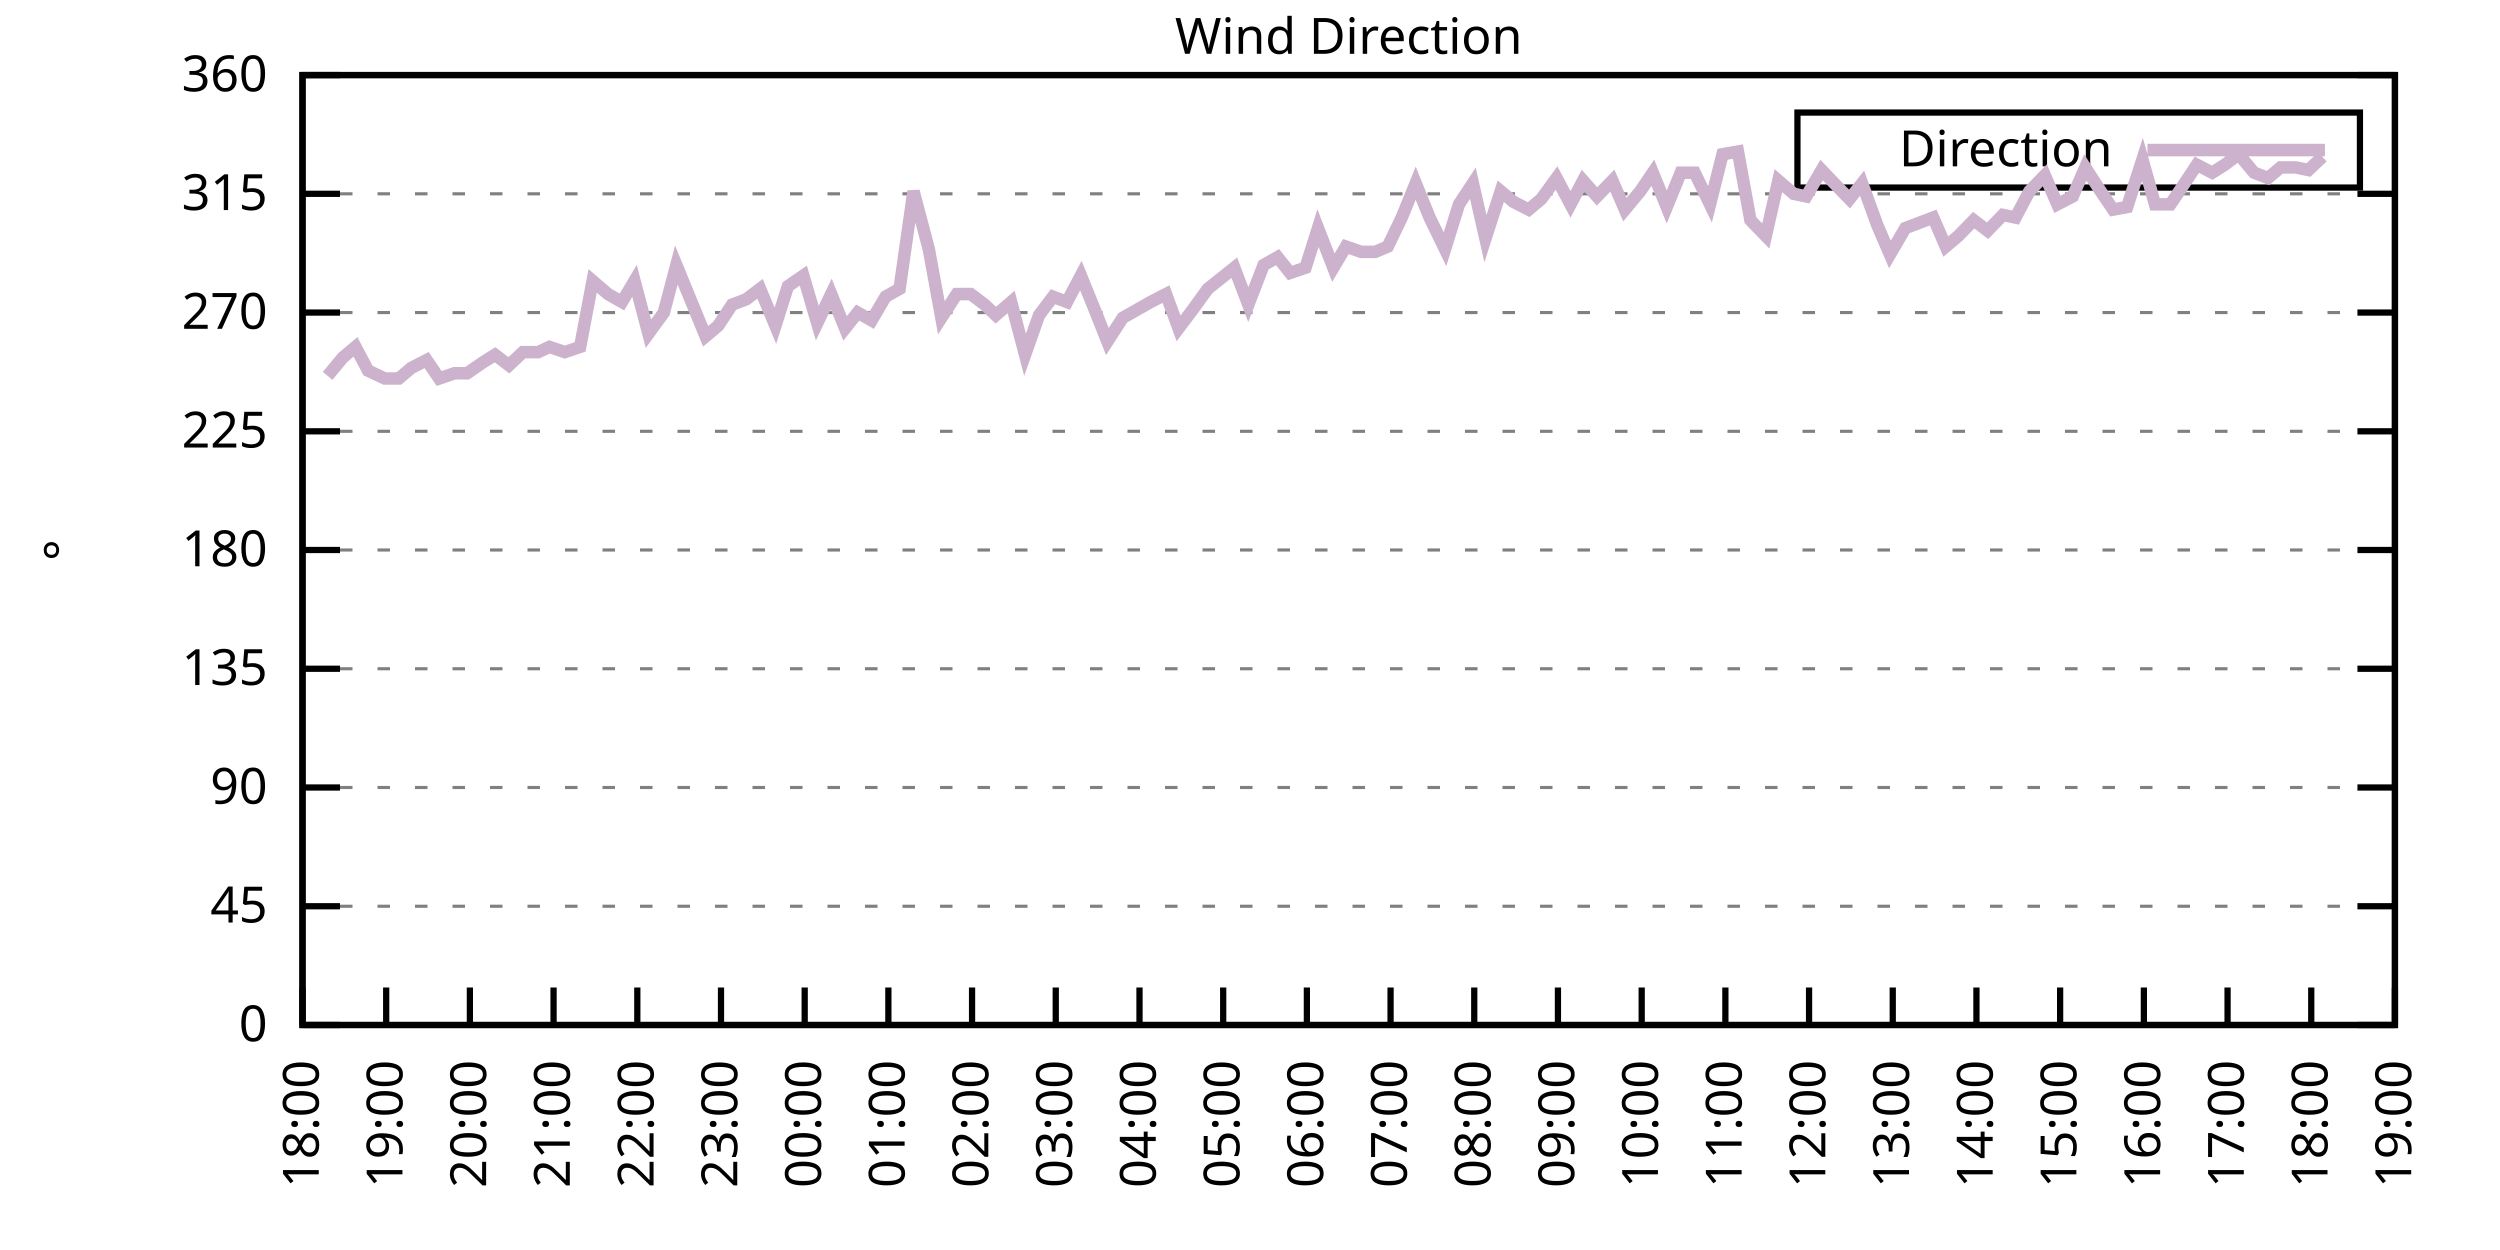
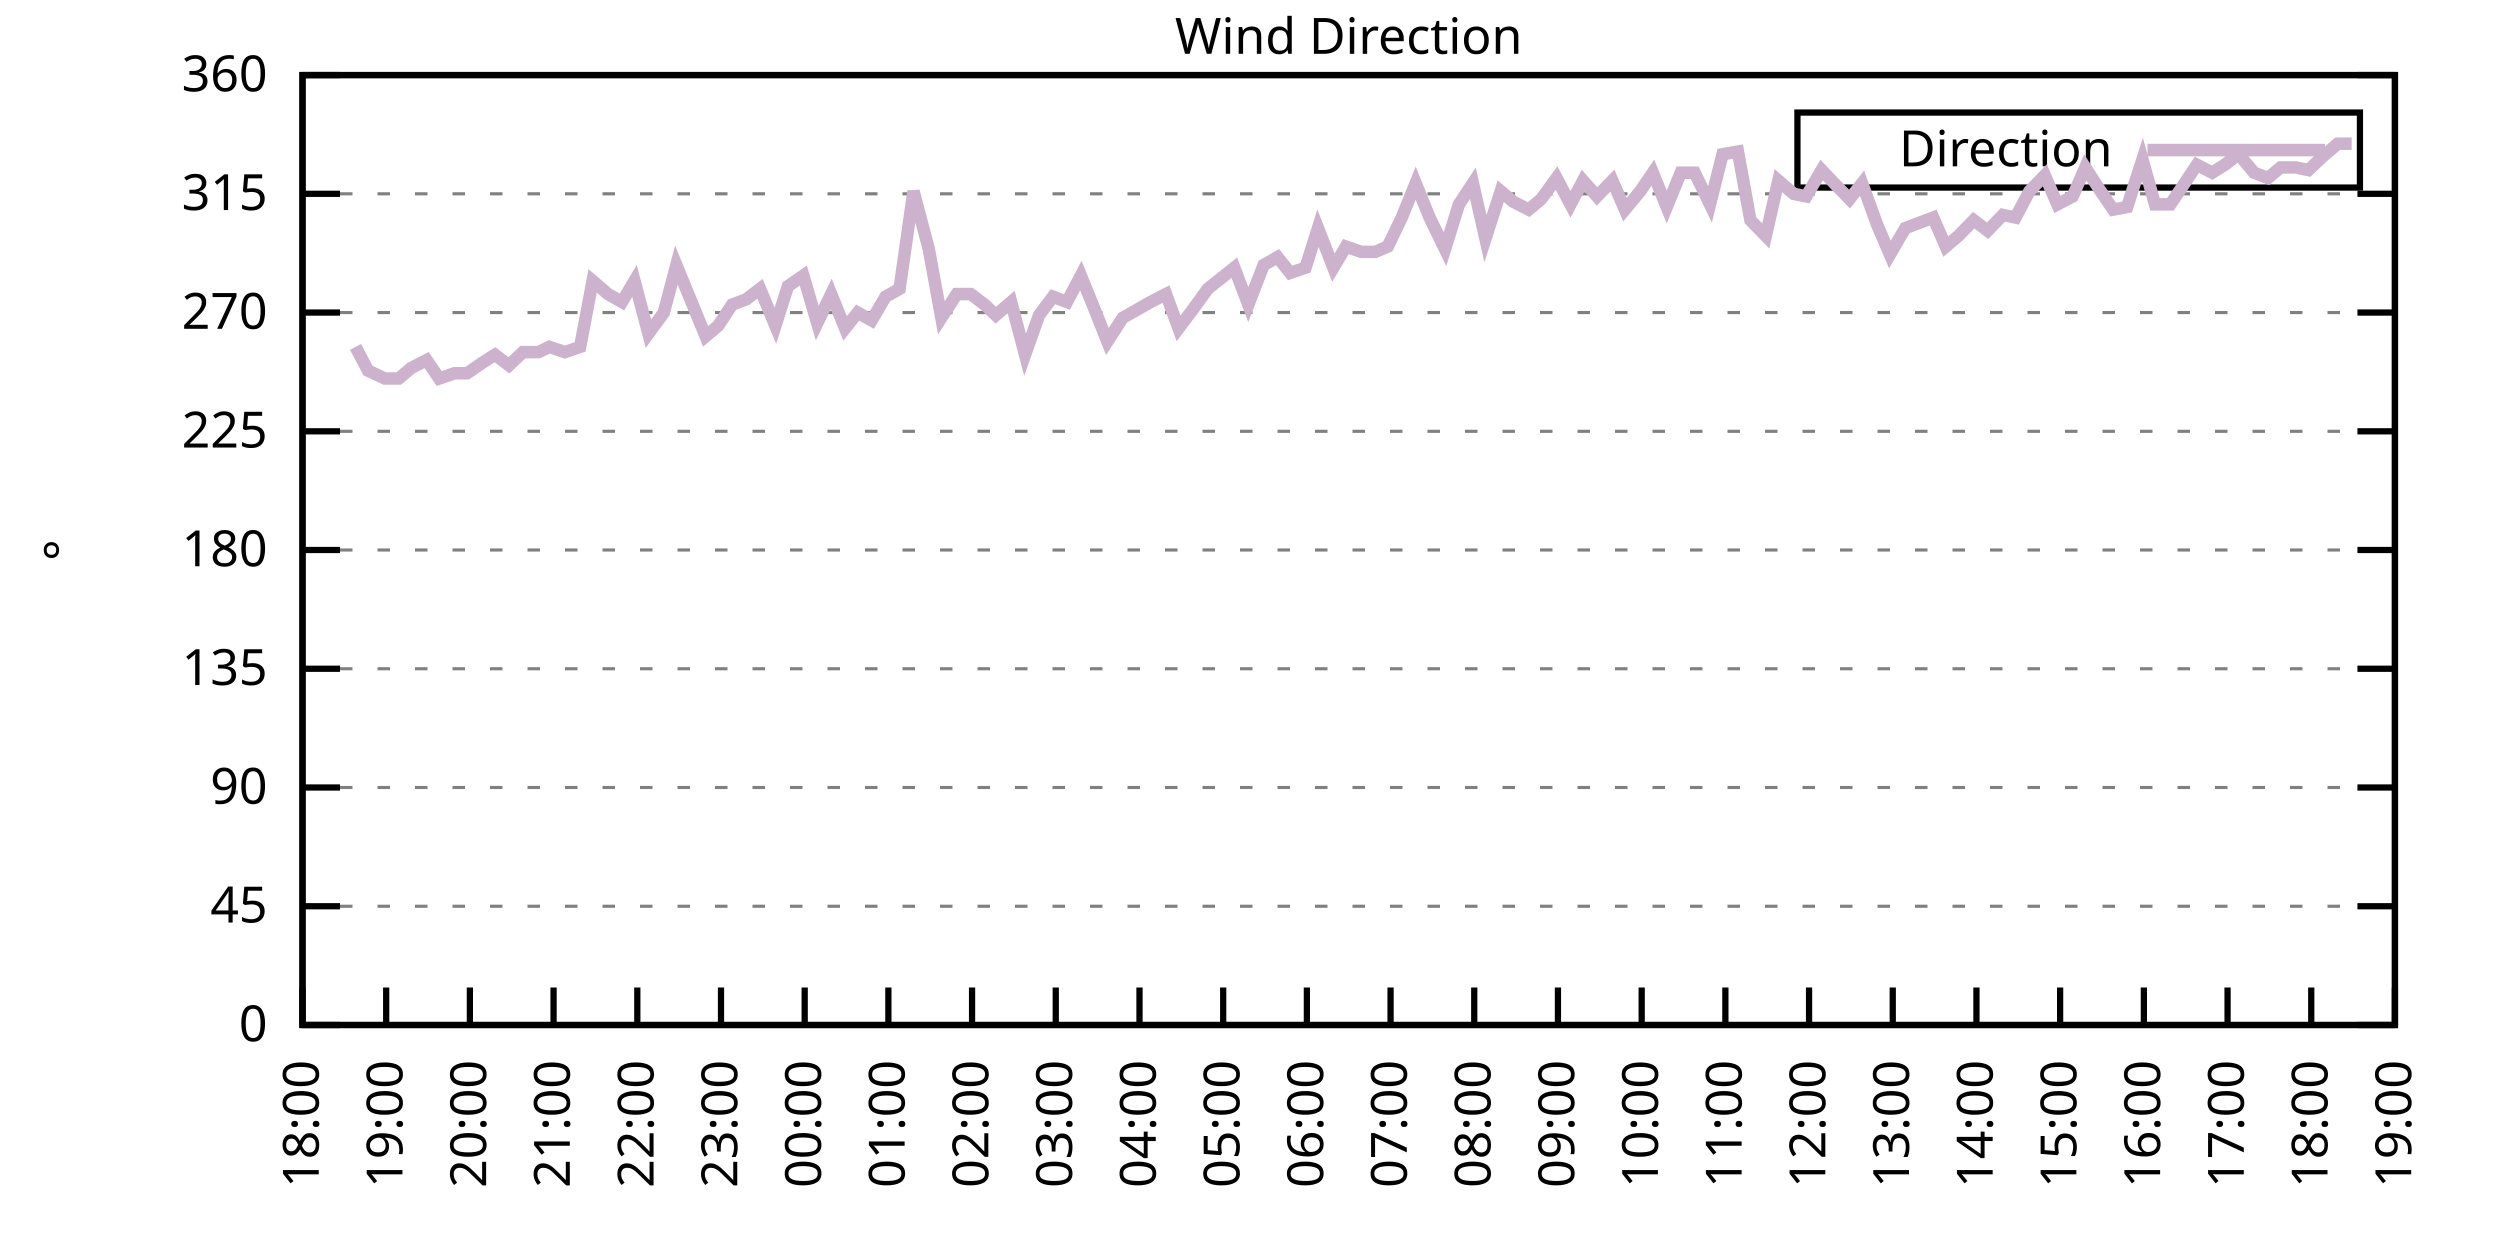
<svg xmlns="http://www.w3.org/2000/svg" xmlns:xlink="http://www.w3.org/1999/xlink" width="400" height="200" viewBox="0 0 400 200">
  <g id="gnuplot_canvas">
    <rect x="0" y="0" width="400" height="200" fill="none" />
    <defs>
      <circle id="gpDot" r="0.5" stroke-width="0.5" stroke="currentColor" />
      <path id="gpPt0" stroke-width="0.333" stroke="currentColor" d="M-1,0 h2 M0,-1 v2" />
      <path id="gpPt1" stroke-width="0.333" stroke="currentColor" d="M-1,-1 L1,1 M1,-1 L-1,1" />
      <path id="gpPt2" stroke-width="0.333" stroke="currentColor" d="M-1,0 L1,0 M0,-1 L0,1 M-1,-1 L1,1 M-1,1 L1,-1" />
      <rect id="gpPt3" stroke-width="0.333" stroke="currentColor" x="-1" y="-1" width="2" height="2" />
      <rect id="gpPt4" stroke-width="0.333" stroke="currentColor" fill="currentColor" x="-1" y="-1" width="2" height="2" />
      <circle id="gpPt5" stroke-width="0.333" stroke="currentColor" cx="0" cy="0" r="1" />
      <use xlink:href="#gpPt5" id="gpPt6" fill="currentColor" stroke="none" />
      <path id="gpPt7" stroke-width="0.333" stroke="currentColor" d="M0,-1.33 L-1.33,0.67 L1.33,0.67 z" />
      <use xlink:href="#gpPt7" id="gpPt8" fill="currentColor" stroke="none" />
      <use xlink:href="#gpPt7" id="gpPt9" stroke="currentColor" transform="rotate(180)" />
      <use xlink:href="#gpPt9" id="gpPt10" fill="currentColor" stroke="none" />
      <use xlink:href="#gpPt3" id="gpPt11" stroke="currentColor" transform="rotate(45)" />
      <use xlink:href="#gpPt11" id="gpPt12" fill="currentColor" stroke="none" />
      <path id="gpPt13" stroke-width="0.333" stroke="currentColor" d="M0,1.330 L1.265,0.411 L0.782,-1.067 L-0.782,-1.076 L-1.265,0.411 z" />
      <use xlink:href="#gpPt13" id="gpPt14" fill="currentColor" stroke="none" />
      <filter id="textbox" filterUnits="objectBoundingBox" x="0" y="0" height="1" width="1">
        <feFlood flood-color="white" flood-opacity="1" result="bgnd" />
        <feComposite in="SourceGraphic" in2="bgnd" operator="atop" />
      </filter>
      <filter id="greybox" filterUnits="objectBoundingBox" x="0" y="0" height="1" width="1">
        <feFlood flood-color="lightgrey" flood-opacity="1" result="grey" />
        <feComposite in="SourceGraphic" in2="grey" operator="atop" />
      </filter>
    </defs>
    <g fill="none" color="white" stroke="currentColor" stroke-width="1.00" stroke-linecap="butt" stroke-linejoin="miter">
</g>
    <g fill="none" color="black" stroke="currentColor" stroke-width="1.00" stroke-linecap="butt" stroke-linejoin="miter">
      <g stroke="none" shape-rendering="crispEdges">
        <polygon fill="rgb(255, 255, 255)" points="48.40,164.00 383.18,164.00 383.18,12.02 48.40,12.02 " />
      </g>
    </g>
    <g fill="none" color="black" stroke="currentColor" stroke-width="1.00" stroke-linecap="butt" stroke-linejoin="miter">
</g>
    <g fill="none" color="black" stroke="black" stroke-width="0.50" stroke-linecap="butt" stroke-linejoin="miter">
</g>
    <g fill="none" color="gray" stroke="currentColor" stroke-width="0.50" stroke-linecap="butt" stroke-linejoin="miter">
      <path stroke="gray" stroke-dasharray="2,4" class="gridline" d="M48.40,164.00 L383.19,164.00  " />
    </g>
    <g fill="none" color="gray" stroke="gray" stroke-width="1.00" stroke-linecap="butt" stroke-linejoin="miter">
</g>
    <g fill="none" color="black" stroke="currentColor" stroke-width="1.00" stroke-linecap="butt" stroke-linejoin="miter">
      <path stroke="black" d="M48.40,164.00 L54.40,164.00 M383.19,164.00 L377.19,164.00  " />
      <g transform="translate(42.80,166.60)" stroke="none" fill="black" font-family="Sans" font-size="8.00" text-anchor="end">
        <text>
          <tspan font-family="Sans"> 0</tspan>
        </text>
      </g>
    </g>
    <g fill="none" color="black" stroke="currentColor" stroke-width="1.00" stroke-linecap="butt" stroke-linejoin="miter">
</g>
    <g fill="none" color="black" stroke="black" stroke-width="0.50" stroke-linecap="butt" stroke-linejoin="miter">
</g>
    <g fill="none" color="gray" stroke="currentColor" stroke-width="0.50" stroke-linecap="butt" stroke-linejoin="miter">
      <path stroke="gray" stroke-dasharray="2,4" class="gridline" d="M48.40,145.00 L383.19,145.00  " />
    </g>
    <g fill="none" color="gray" stroke="gray" stroke-width="1.00" stroke-linecap="butt" stroke-linejoin="miter">
</g>
    <g fill="none" color="black" stroke="currentColor" stroke-width="1.00" stroke-linecap="butt" stroke-linejoin="miter">
      <path stroke="black" d="M48.40,145.00 L54.40,145.00 M383.19,145.00 L377.19,145.00  " />
      <g transform="translate(42.80,147.60)" stroke="none" fill="black" font-family="Sans" font-size="8.00" text-anchor="end">
        <text>
          <tspan font-family="Sans"> 45</tspan>
        </text>
      </g>
    </g>
    <g fill="none" color="black" stroke="currentColor" stroke-width="1.00" stroke-linecap="butt" stroke-linejoin="miter">
</g>
    <g fill="none" color="black" stroke="black" stroke-width="0.50" stroke-linecap="butt" stroke-linejoin="miter">
</g>
    <g fill="none" color="gray" stroke="currentColor" stroke-width="0.50" stroke-linecap="butt" stroke-linejoin="miter">
      <path stroke="gray" stroke-dasharray="2,4" class="gridline" d="M48.40,126.00 L383.19,126.00  " />
    </g>
    <g fill="none" color="gray" stroke="gray" stroke-width="1.00" stroke-linecap="butt" stroke-linejoin="miter">
</g>
    <g fill="none" color="black" stroke="currentColor" stroke-width="1.00" stroke-linecap="butt" stroke-linejoin="miter">
      <path stroke="black" d="M48.40,126.00 L54.40,126.00 M383.19,126.00 L377.19,126.00  " />
      <g transform="translate(42.80,128.60)" stroke="none" fill="black" font-family="Sans" font-size="8.00" text-anchor="end">
        <text>
          <tspan font-family="Sans"> 90</tspan>
        </text>
      </g>
    </g>
    <g fill="none" color="black" stroke="currentColor" stroke-width="1.00" stroke-linecap="butt" stroke-linejoin="miter">
</g>
    <g fill="none" color="black" stroke="black" stroke-width="0.50" stroke-linecap="butt" stroke-linejoin="miter">
</g>
    <g fill="none" color="gray" stroke="currentColor" stroke-width="0.50" stroke-linecap="butt" stroke-linejoin="miter">
      <path stroke="gray" stroke-dasharray="2,4" class="gridline" d="M48.40,107.00 L383.19,107.00  " />
    </g>
    <g fill="none" color="gray" stroke="gray" stroke-width="1.00" stroke-linecap="butt" stroke-linejoin="miter">
</g>
    <g fill="none" color="black" stroke="currentColor" stroke-width="1.00" stroke-linecap="butt" stroke-linejoin="miter">
      <path stroke="black" d="M48.40,107.00 L54.40,107.00 M383.19,107.00 L377.19,107.00  " />
      <g transform="translate(42.80,109.60)" stroke="none" fill="black" font-family="Sans" font-size="8.00" text-anchor="end">
        <text>
          <tspan font-family="Sans"> 135</tspan>
        </text>
      </g>
    </g>
    <g fill="none" color="black" stroke="currentColor" stroke-width="1.00" stroke-linecap="butt" stroke-linejoin="miter">
</g>
    <g fill="none" color="black" stroke="black" stroke-width="0.50" stroke-linecap="butt" stroke-linejoin="miter">
</g>
    <g fill="none" color="gray" stroke="currentColor" stroke-width="0.50" stroke-linecap="butt" stroke-linejoin="miter">
      <path stroke="gray" stroke-dasharray="2,4" class="gridline" d="M48.40,88.00 L383.19,88.00  " />
    </g>
    <g fill="none" color="gray" stroke="gray" stroke-width="1.00" stroke-linecap="butt" stroke-linejoin="miter">
</g>
    <g fill="none" color="black" stroke="currentColor" stroke-width="1.00" stroke-linecap="butt" stroke-linejoin="miter">
      <path stroke="black" d="M48.40,88.00 L54.40,88.00 M383.19,88.00 L377.19,88.00  " />
      <g transform="translate(42.80,90.60)" stroke="none" fill="black" font-family="Sans" font-size="8.00" text-anchor="end">
        <text>
          <tspan font-family="Sans"> 180</tspan>
        </text>
      </g>
    </g>
    <g fill="none" color="black" stroke="currentColor" stroke-width="1.00" stroke-linecap="butt" stroke-linejoin="miter">
</g>
    <g fill="none" color="black" stroke="black" stroke-width="0.50" stroke-linecap="butt" stroke-linejoin="miter">
</g>
    <g fill="none" color="gray" stroke="currentColor" stroke-width="0.50" stroke-linecap="butt" stroke-linejoin="miter">
      <path stroke="gray" stroke-dasharray="2,4" class="gridline" d="M48.40,69.01 L383.19,69.01  " />
    </g>
    <g fill="none" color="gray" stroke="gray" stroke-width="1.00" stroke-linecap="butt" stroke-linejoin="miter">
</g>
    <g fill="none" color="black" stroke="currentColor" stroke-width="1.00" stroke-linecap="butt" stroke-linejoin="miter">
      <path stroke="black" d="M48.40,69.01 L54.40,69.01 M383.19,69.01 L377.19,69.01  " />
      <g transform="translate(42.80,71.61)" stroke="none" fill="black" font-family="Sans" font-size="8.00" text-anchor="end">
        <text>
          <tspan font-family="Sans"> 225</tspan>
        </text>
      </g>
    </g>
    <g fill="none" color="black" stroke="currentColor" stroke-width="1.00" stroke-linecap="butt" stroke-linejoin="miter">
</g>
    <g fill="none" color="black" stroke="black" stroke-width="0.50" stroke-linecap="butt" stroke-linejoin="miter">
</g>
    <g fill="none" color="gray" stroke="currentColor" stroke-width="0.50" stroke-linecap="butt" stroke-linejoin="miter">
      <path stroke="gray" stroke-dasharray="2,4" class="gridline" d="M48.40,50.01 L383.19,50.01  " />
    </g>
    <g fill="none" color="gray" stroke="gray" stroke-width="1.00" stroke-linecap="butt" stroke-linejoin="miter">
</g>
    <g fill="none" color="black" stroke="currentColor" stroke-width="1.00" stroke-linecap="butt" stroke-linejoin="miter">
      <path stroke="black" d="M48.40,50.01 L54.40,50.01 M383.19,50.01 L377.19,50.01  " />
      <g transform="translate(42.80,52.61)" stroke="none" fill="black" font-family="Sans" font-size="8.00" text-anchor="end">
        <text>
          <tspan font-family="Sans"> 270</tspan>
        </text>
      </g>
    </g>
    <g fill="none" color="black" stroke="currentColor" stroke-width="1.00" stroke-linecap="butt" stroke-linejoin="miter">
</g>
    <g fill="none" color="black" stroke="black" stroke-width="0.50" stroke-linecap="butt" stroke-linejoin="miter">
</g>
    <g fill="none" color="gray" stroke="currentColor" stroke-width="0.50" stroke-linecap="butt" stroke-linejoin="miter">
      <path stroke="gray" stroke-dasharray="2,4" class="gridline" d="M48.40,31.01 L383.19,31.01  " />
    </g>
    <g fill="none" color="gray" stroke="gray" stroke-width="1.00" stroke-linecap="butt" stroke-linejoin="miter">
</g>
    <g fill="none" color="black" stroke="currentColor" stroke-width="1.00" stroke-linecap="butt" stroke-linejoin="miter">
      <path stroke="black" d="M48.40,31.01 L54.40,31.01 M383.19,31.01 L377.19,31.01  " />
      <g transform="translate(42.80,33.61)" stroke="none" fill="black" font-family="Sans" font-size="8.00" text-anchor="end">
        <text>
          <tspan font-family="Sans"> 315</tspan>
        </text>
      </g>
    </g>
    <g fill="none" color="black" stroke="currentColor" stroke-width="1.00" stroke-linecap="butt" stroke-linejoin="miter">
</g>
    <g fill="none" color="black" stroke="black" stroke-width="0.50" stroke-linecap="butt" stroke-linejoin="miter">
</g>
    <g fill="none" color="gray" stroke="currentColor" stroke-width="0.50" stroke-linecap="butt" stroke-linejoin="miter">
      <path stroke="gray" stroke-dasharray="2,4" class="gridline" d="M48.40,12.01 L383.19,12.01  " />
    </g>
    <g fill="none" color="gray" stroke="gray" stroke-width="1.00" stroke-linecap="butt" stroke-linejoin="miter">
</g>
    <g fill="none" color="black" stroke="currentColor" stroke-width="1.00" stroke-linecap="butt" stroke-linejoin="miter">
      <path stroke="black" d="M48.40,12.01 L54.40,12.01 M383.19,12.01 L377.19,12.01  " />
      <g transform="translate(42.80,14.61)" stroke="none" fill="black" font-family="Sans" font-size="8.00" text-anchor="end">
        <text>
          <tspan font-family="Sans"> 360</tspan>
        </text>
      </g>
    </g>
    <g fill="none" color="black" stroke="currentColor" stroke-width="1.00" stroke-linecap="butt" stroke-linejoin="miter">
      <path stroke="black" d="M48.40,164.00 L48.40,158.00  " />
      <g transform="translate(51.00,169.60) rotate(270.00)" stroke="none" fill="black" font-family="Sans" font-size="8.00" text-anchor="end">
        <text>
          <tspan font-family="Sans">18:00</tspan>
        </text>
      </g>
    </g>
    <g fill="none" color="black" stroke="currentColor" stroke-width="1.00" stroke-linecap="butt" stroke-linejoin="miter">
      <path stroke="black" d="M61.79,164.00 L61.79,158.00  " />
      <g transform="translate(64.39,169.60) rotate(270.00)" stroke="none" fill="black" font-family="Sans" font-size="8.00" text-anchor="end">
        <text>
          <tspan font-family="Sans">19:00</tspan>
        </text>
      </g>
    </g>
    <g fill="none" color="black" stroke="currentColor" stroke-width="1.00" stroke-linecap="butt" stroke-linejoin="miter">
      <path stroke="black" d="M75.18,164.00 L75.18,158.00  " />
      <g transform="translate(77.78,169.60) rotate(270.00)" stroke="none" fill="black" font-family="Sans" font-size="8.00" text-anchor="end">
        <text>
          <tspan font-family="Sans">20:00</tspan>
        </text>
      </g>
    </g>
    <g fill="none" color="black" stroke="currentColor" stroke-width="1.00" stroke-linecap="butt" stroke-linejoin="miter">
      <path stroke="black" d="M88.57,164.00 L88.57,158.00  " />
      <g transform="translate(91.17,169.60) rotate(270.00)" stroke="none" fill="black" font-family="Sans" font-size="8.00" text-anchor="end">
        <text>
          <tspan font-family="Sans">21:00</tspan>
        </text>
      </g>
    </g>
    <g fill="none" color="black" stroke="currentColor" stroke-width="1.00" stroke-linecap="butt" stroke-linejoin="miter">
      <path stroke="black" d="M101.97,164.00 L101.97,158.00  " />
      <g transform="translate(104.57,169.60) rotate(270.00)" stroke="none" fill="black" font-family="Sans" font-size="8.00" text-anchor="end">
        <text>
          <tspan font-family="Sans">22:00</tspan>
        </text>
      </g>
    </g>
    <g fill="none" color="black" stroke="currentColor" stroke-width="1.00" stroke-linecap="butt" stroke-linejoin="miter">
      <path stroke="black" d="M115.36,164.00 L115.36,158.00  " />
      <g transform="translate(117.96,169.60) rotate(270.00)" stroke="none" fill="black" font-family="Sans" font-size="8.00" text-anchor="end">
        <text>
          <tspan font-family="Sans">23:00</tspan>
        </text>
      </g>
    </g>
    <g fill="none" color="black" stroke="currentColor" stroke-width="1.00" stroke-linecap="butt" stroke-linejoin="miter">
      <path stroke="black" d="M128.75,164.00 L128.75,158.00  " />
      <g transform="translate(131.35,169.60) rotate(270.00)" stroke="none" fill="black" font-family="Sans" font-size="8.00" text-anchor="end">
        <text>
          <tspan font-family="Sans">00:00</tspan>
        </text>
      </g>
    </g>
    <g fill="none" color="black" stroke="currentColor" stroke-width="1.00" stroke-linecap="butt" stroke-linejoin="miter">
      <path stroke="black" d="M142.14,164.00 L142.14,158.00  " />
      <g transform="translate(144.74,169.60) rotate(270.00)" stroke="none" fill="black" font-family="Sans" font-size="8.00" text-anchor="end">
        <text>
          <tspan font-family="Sans">01:00</tspan>
        </text>
      </g>
    </g>
    <g fill="none" color="black" stroke="currentColor" stroke-width="1.00" stroke-linecap="butt" stroke-linejoin="miter">
      <path stroke="black" d="M155.53,164.00 L155.53,158.00  " />
      <g transform="translate(158.13,169.60) rotate(270.00)" stroke="none" fill="black" font-family="Sans" font-size="8.00" text-anchor="end">
        <text>
          <tspan font-family="Sans">02:00</tspan>
        </text>
      </g>
    </g>
    <g fill="none" color="black" stroke="currentColor" stroke-width="1.00" stroke-linecap="butt" stroke-linejoin="miter">
      <path stroke="black" d="M168.92,164.00 L168.92,158.00  " />
      <g transform="translate(171.52,169.60) rotate(270.00)" stroke="none" fill="black" font-family="Sans" font-size="8.00" text-anchor="end">
        <text>
          <tspan font-family="Sans">03:00</tspan>
        </text>
      </g>
    </g>
    <g fill="none" color="black" stroke="currentColor" stroke-width="1.00" stroke-linecap="butt" stroke-linejoin="miter">
      <path stroke="black" d="M182.32,164.00 L182.32,158.00  " />
      <g transform="translate(184.92,169.60) rotate(270.00)" stroke="none" fill="black" font-family="Sans" font-size="8.00" text-anchor="end">
        <text>
          <tspan font-family="Sans">04:00</tspan>
        </text>
      </g>
    </g>
    <g fill="none" color="black" stroke="currentColor" stroke-width="1.00" stroke-linecap="butt" stroke-linejoin="miter">
      <path stroke="black" d="M195.71,164.00 L195.71,158.00  " />
      <g transform="translate(198.31,169.60) rotate(270.00)" stroke="none" fill="black" font-family="Sans" font-size="8.00" text-anchor="end">
        <text>
          <tspan font-family="Sans">05:00</tspan>
        </text>
      </g>
    </g>
    <g fill="none" color="black" stroke="currentColor" stroke-width="1.00" stroke-linecap="butt" stroke-linejoin="miter">
      <path stroke="black" d="M209.10,164.00 L209.10,158.00  " />
      <g transform="translate(211.70,169.60) rotate(270.00)" stroke="none" fill="black" font-family="Sans" font-size="8.00" text-anchor="end">
        <text>
          <tspan font-family="Sans">06:00</tspan>
        </text>
      </g>
    </g>
    <g fill="none" color="black" stroke="currentColor" stroke-width="1.00" stroke-linecap="butt" stroke-linejoin="miter">
      <path stroke="black" d="M222.49,164.00 L222.49,158.00  " />
      <g transform="translate(225.09,169.60) rotate(270.00)" stroke="none" fill="black" font-family="Sans" font-size="8.00" text-anchor="end">
        <text>
          <tspan font-family="Sans">07:00</tspan>
        </text>
      </g>
    </g>
    <g fill="none" color="black" stroke="currentColor" stroke-width="1.00" stroke-linecap="butt" stroke-linejoin="miter">
      <path stroke="black" d="M235.88,164.00 L235.88,158.00  " />
      <g transform="translate(238.48,169.60) rotate(270.00)" stroke="none" fill="black" font-family="Sans" font-size="8.00" text-anchor="end">
        <text>
          <tspan font-family="Sans">08:00</tspan>
        </text>
      </g>
    </g>
    <g fill="none" color="black" stroke="currentColor" stroke-width="1.00" stroke-linecap="butt" stroke-linejoin="miter">
      <path stroke="black" d="M249.27,164.00 L249.27,158.00  " />
      <g transform="translate(251.87,169.60) rotate(270.00)" stroke="none" fill="black" font-family="Sans" font-size="8.00" text-anchor="end">
        <text>
          <tspan font-family="Sans">09:00</tspan>
        </text>
      </g>
    </g>
    <g fill="none" color="black" stroke="currentColor" stroke-width="1.00" stroke-linecap="butt" stroke-linejoin="miter">
      <path stroke="black" d="M262.67,164.00 L262.67,158.00  " />
      <g transform="translate(265.27,169.60) rotate(270.00)" stroke="none" fill="black" font-family="Sans" font-size="8.00" text-anchor="end">
        <text>
          <tspan font-family="Sans">10:00</tspan>
        </text>
      </g>
    </g>
    <g fill="none" color="black" stroke="currentColor" stroke-width="1.00" stroke-linecap="butt" stroke-linejoin="miter">
      <path stroke="black" d="M276.06,164.00 L276.06,158.00  " />
      <g transform="translate(278.66,169.60) rotate(270.00)" stroke="none" fill="black" font-family="Sans" font-size="8.00" text-anchor="end">
        <text>
          <tspan font-family="Sans">11:00</tspan>
        </text>
      </g>
    </g>
    <g fill="none" color="black" stroke="currentColor" stroke-width="1.00" stroke-linecap="butt" stroke-linejoin="miter">
      <path stroke="black" d="M289.45,164.00 L289.45,158.00  " />
      <g transform="translate(292.05,169.60) rotate(270.00)" stroke="none" fill="black" font-family="Sans" font-size="8.00" text-anchor="end">
        <text>
          <tspan font-family="Sans">12:00</tspan>
        </text>
      </g>
    </g>
    <g fill="none" color="black" stroke="currentColor" stroke-width="1.00" stroke-linecap="butt" stroke-linejoin="miter">
      <path stroke="black" d="M302.84,164.00 L302.84,158.00  " />
      <g transform="translate(305.44,169.60) rotate(270.00)" stroke="none" fill="black" font-family="Sans" font-size="8.00" text-anchor="end">
        <text>
          <tspan font-family="Sans">13:00</tspan>
        </text>
      </g>
    </g>
    <g fill="none" color="black" stroke="currentColor" stroke-width="1.00" stroke-linecap="butt" stroke-linejoin="miter">
      <path stroke="black" d="M316.23,164.00 L316.23,158.00  " />
      <g transform="translate(318.83,169.60) rotate(270.00)" stroke="none" fill="black" font-family="Sans" font-size="8.00" text-anchor="end">
        <text>
          <tspan font-family="Sans">14:00</tspan>
        </text>
      </g>
    </g>
    <g fill="none" color="black" stroke="currentColor" stroke-width="1.00" stroke-linecap="butt" stroke-linejoin="miter">
      <path stroke="black" d="M329.62,164.00 L329.62,158.00  " />
      <g transform="translate(332.22,169.60) rotate(270.00)" stroke="none" fill="black" font-family="Sans" font-size="8.00" text-anchor="end">
        <text>
          <tspan font-family="Sans">15:00</tspan>
        </text>
      </g>
    </g>
    <g fill="none" color="black" stroke="currentColor" stroke-width="1.00" stroke-linecap="butt" stroke-linejoin="miter">
      <path stroke="black" d="M343.02,164.00 L343.02,158.00  " />
      <g transform="translate(345.62,169.60) rotate(270.00)" stroke="none" fill="black" font-family="Sans" font-size="8.00" text-anchor="end">
        <text>
          <tspan font-family="Sans">16:00</tspan>
        </text>
      </g>
    </g>
    <g fill="none" color="black" stroke="currentColor" stroke-width="1.00" stroke-linecap="butt" stroke-linejoin="miter">
      <path stroke="black" d="M356.41,164.00 L356.41,158.00  " />
      <g transform="translate(359.01,169.60) rotate(270.00)" stroke="none" fill="black" font-family="Sans" font-size="8.00" text-anchor="end">
        <text>
          <tspan font-family="Sans">17:00</tspan>
        </text>
      </g>
    </g>
    <g fill="none" color="black" stroke="currentColor" stroke-width="1.00" stroke-linecap="butt" stroke-linejoin="miter">
      <path stroke="black" d="M369.80,164.00 L369.80,158.00  " />
      <g transform="translate(372.40,169.60) rotate(270.00)" stroke="none" fill="black" font-family="Sans" font-size="8.00" text-anchor="end">
        <text>
          <tspan font-family="Sans">18:00</tspan>
        </text>
      </g>
    </g>
    <g fill="none" color="black" stroke="currentColor" stroke-width="1.00" stroke-linecap="butt" stroke-linejoin="miter">
      <path stroke="black" d="M383.19,164.00 L383.19,158.00  " />
      <g transform="translate(385.79,169.60) rotate(270.00)" stroke="none" fill="black" font-family="Sans" font-size="8.00" text-anchor="end">
        <text>
          <tspan font-family="Sans">19:00</tspan>
        </text>
      </g>
    </g>
    <g fill="none" color="black" stroke="currentColor" stroke-width="1.00" stroke-linecap="butt" stroke-linejoin="miter">
</g>
    <g fill="none" color="black" stroke="currentColor" stroke-width="1.00" stroke-linecap="butt" stroke-linejoin="miter">
      <path stroke="black" d="M48.40,12.01 L48.40,164.00 L383.19,164.00 L383.19,12.01 L48.40,12.01 Z  " />
    </g>
    <g fill="none" color="black" stroke="currentColor" stroke-width="1.00" stroke-linecap="butt" stroke-linejoin="miter">
</g>
    <g fill="none" color="black" stroke="currentColor" stroke-width="1.00" stroke-linecap="butt" stroke-linejoin="miter">
      <path stroke="black" d="M287.59,30.01 L287.59,18.01 L377.59,18.01 L377.59,30.01 L287.59,30.01 Z  " />
    </g>
    <g id="Wind_direction_plot_1">
      <g fill="none" color="white" stroke="black" stroke-width="2.00" stroke-linecap="butt" stroke-linejoin="miter">
</g>
      <g fill="none" color="black" stroke="currentColor" stroke-width="2.00" stroke-linecap="butt" stroke-linejoin="miter">
        <g transform="translate(337.99,26.61)" stroke="none" fill="black" font-family="Sans" font-size="8.00" text-anchor="end">
          <text>
            <tspan font-family="Sans">Direction</tspan>
          </text>
        </g>
      </g>
      <g fill="none" color="black" stroke="currentColor" stroke-width="2.00" stroke-linecap="butt" stroke-linejoin="miter">
-         <path stroke="rgb(204, 178, 204)" d="M343.59,24.01 L371.99,24.01 M52.42,60.14 L54.87,57.18 L56.88,55.50 L58.89,59.30 L61.57,60.56 L63.80,60.56   L65.81,58.87 L68.26,57.61 L70.27,60.56 L72.73,59.72 L74.74,59.72 L77.19,58.03 L79.20,56.76 L81.43,58.45   L83.66,56.34 L86.12,56.34 L87.91,55.50 L90.36,56.34 L92.82,55.50 L94.82,44.94 L97.28,47.05 L99.51,48.32   L101.52,44.94 L103.75,53.39 L106.21,50.01 L108.22,42.41 L112.90,53.81 L114.91,52.12 L117.14,48.74 L119.38,47.90   L121.61,46.21 L124.06,52.12 L126.07,45.79 L128.53,44.10 L130.76,51.70 L132.99,47.05 L135.22,52.54 L137.23,50.01   L139.46,51.27 L141.69,47.47 L143.93,46.21 L146.16,30.59 L148.61,39.87 L150.62,50.85 L153.08,47.05 L155.31,47.05   L157.54,48.74 L159.33,50.43 L161.78,48.32 L164.01,56.76 L166.25,50.43 L168.48,47.47 L170.71,48.32 L172.94,44.10   L175.17,49.59 L177.18,54.65 L179.64,50.85 L181.87,49.59 L184.10,48.32 L186.56,47.05 L188.57,52.54 L190.80,49.59   L193.25,46.21 L197.49,42.83 L199.73,48.74 L202.18,42.41 L204.41,41.14 L206.42,43.67 L208.88,42.83 L210.88,36.50   L213.34,42.83 L215.35,39.45 L217.80,40.30 L220.04,40.30 L222.04,39.45 L224.28,34.81 L226.51,29.32 L228.74,34.81   L231.20,39.87 L233.43,32.70 L235.66,29.32 L237.67,38.19 L240.12,30.59 L242.13,32.28 L244.59,33.54 L246.60,31.85   L249.05,28.48 L251.28,32.70 L253.29,28.90 L255.52,31.43 L257.98,28.90 L259.99,33.54 L262.44,30.59 L264.45,27.63   L266.68,33.12 L268.92,27.63 L271.15,27.63 L273.60,32.70 L275.61,24.68 L278.07,24.25 L280.07,35.23 L282.53,37.76   L284.54,28.90 L286.99,31.01 L289.00,31.43 L291.46,27.21 L293.47,29.32 L295.92,31.85 L297.93,29.32 L300.39,36.08   L302.39,40.72 L304.85,36.50 L307.08,35.65 L309.31,34.81 L311.32,39.45 L313.33,37.76 L315.79,35.23 L318.02,36.92   L320.47,34.39 L322.48,34.81 L324.71,30.59 L327.17,28.05 L329.18,32.70 L331.63,31.43 L333.64,26.79 L336.10,30.59   L338.10,33.54 L340.34,33.12 L342.79,25.52 L344.80,32.70 L347.26,32.70 L349.26,29.74 L351.50,26.36 L353.95,27.63   L355.96,26.36 L358.19,24.68 L360.65,27.63 L362.88,28.48 L364.89,26.79 L367.34,26.79 L369.35,27.21 L371.58,25.10    " />
+         <path stroke="rgb(204, 178, 204)" d="M343.59,24.01 L371.99,24.01 M56.88,55.50 L58.89,59.30 L61.57,60.56 L63.80,60.56 L65.81,58.87 L68.26,57.61   L70.27,60.56 L72.73,59.72 L74.74,59.72 L77.19,58.03 L79.20,56.76 L81.43,58.45 L83.66,56.34 L86.12,56.34   L87.91,55.50 L90.36,56.34 L92.82,55.50 L94.82,44.94 L97.28,47.05 L99.51,48.32 L101.52,44.94 L103.75,53.39   L106.21,50.01 L108.22,42.41 L112.90,53.81 L114.91,52.12 L117.14,48.74 L119.38,47.90 L121.61,46.21 L124.06,52.12   L126.07,45.79 L128.53,44.10 L130.76,51.70 L132.99,47.05 L135.22,52.54 L137.23,50.01 L139.46,51.27 L141.69,47.47   L143.93,46.21 L146.16,30.59 L148.61,39.87 L150.62,50.85 L153.08,47.05 L155.31,47.05 L157.54,48.74 L159.33,50.43   L161.78,48.32 L164.01,56.76 L166.25,50.43 L168.48,47.47 L170.71,48.32 L172.94,44.10 L175.17,49.59 L177.18,54.65   L179.64,50.85 L181.87,49.59 L184.10,48.32 L186.56,47.05 L188.57,52.54 L190.80,49.59 L193.25,46.21 L197.49,42.83   L199.73,48.74 L202.18,42.41 L204.41,41.14 L206.42,43.67 L208.88,42.83 L210.88,36.50 L213.34,42.83 L215.35,39.45   L217.80,40.30 L220.04,40.30 L222.04,39.45 L224.28,34.81 L226.51,29.32 L228.74,34.81 L231.20,39.87 L233.43,32.70   L235.66,29.32 L237.67,38.19 L240.12,30.59 L242.13,32.28 L244.59,33.54 L246.60,31.85 L249.05,28.48 L251.28,32.70   L253.29,28.90 L255.52,31.43 L257.98,28.90 L259.99,33.54 L262.44,30.59 L264.45,27.63 L266.68,33.12 L268.92,27.63   L271.15,27.63 L273.60,32.70 L275.61,24.68 L278.07,24.25 L280.07,35.23 L282.53,37.76 L284.54,28.90 L286.99,31.01   L289.00,31.43 L291.46,27.21 L293.47,29.32 L295.92,31.85 L297.93,29.32 L300.39,36.08 L302.39,40.72 L304.85,36.50   L307.08,35.65 L309.31,34.81 L311.32,39.45 L313.33,37.76 L315.79,35.23 L318.02,36.92 L320.47,34.39 L322.48,34.81   L324.71,30.59 L327.17,28.05 L329.18,32.70 L331.63,31.43 L333.64,26.79 L336.10,30.59 L338.10,33.54 L340.34,33.12   L342.79,25.52 L344.80,32.70 L347.26,32.70 L349.26,29.74 L351.50,26.36 L353.95,27.63 L355.96,26.36 L358.19,24.68   L360.65,27.63 L362.88,28.48 L364.89,26.79 L367.34,26.79 L369.35,27.21 L371.58,25.10 L374.04,22.99 L376.27,22.99    " />
      </g>
    </g>
    <g fill="none" color="black" stroke="currentColor" stroke-width="2.00" stroke-linecap="butt" stroke-linejoin="miter">
</g>
    <g fill="none" color="black" stroke="black" stroke-width="1.00" stroke-linecap="butt" stroke-linejoin="miter">
</g>
    <g fill="none" color="black" stroke="currentColor" stroke-width="1.00" stroke-linecap="butt" stroke-linejoin="miter">
      <path stroke="black" d="M48.40,12.01 L48.40,164.00 L383.19,164.00 L383.19,12.01 L48.40,12.01 Z  " />
      <g transform="translate(12.80,88.01) rotate(270.00)" stroke="none" fill="black" font-family="Sans" font-size="8.00" text-anchor="middle">
        <text>
          <tspan font-family="Sans">°</tspan>
        </text>
      </g>
    </g>
    <g fill="none" color="black" stroke="currentColor" stroke-width="1.00" stroke-linecap="butt" stroke-linejoin="miter">
</g>
    <g fill="none" color="black" stroke="currentColor" stroke-width="1.00" stroke-linecap="butt" stroke-linejoin="miter">
      <g transform="translate(215.79,8.61)" stroke="none" fill="black" font-family="Sans" font-size="8.00" text-anchor="middle">
        <text>
          <tspan font-family="Sans">Wind Direction</tspan>
        </text>
      </g>
    </g>
    <g fill="none" color="black" stroke="currentColor" stroke-width="1.00" stroke-linecap="butt" stroke-linejoin="miter">
</g>
  </g>
</svg>
